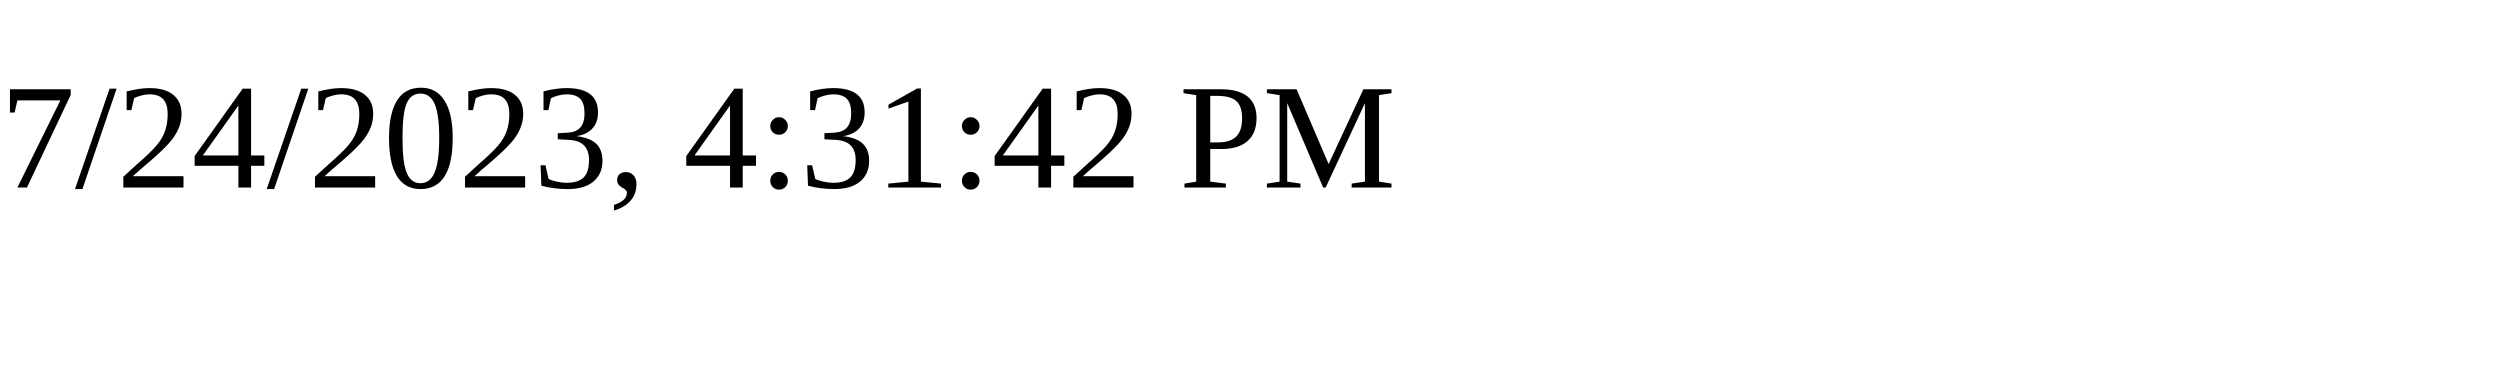
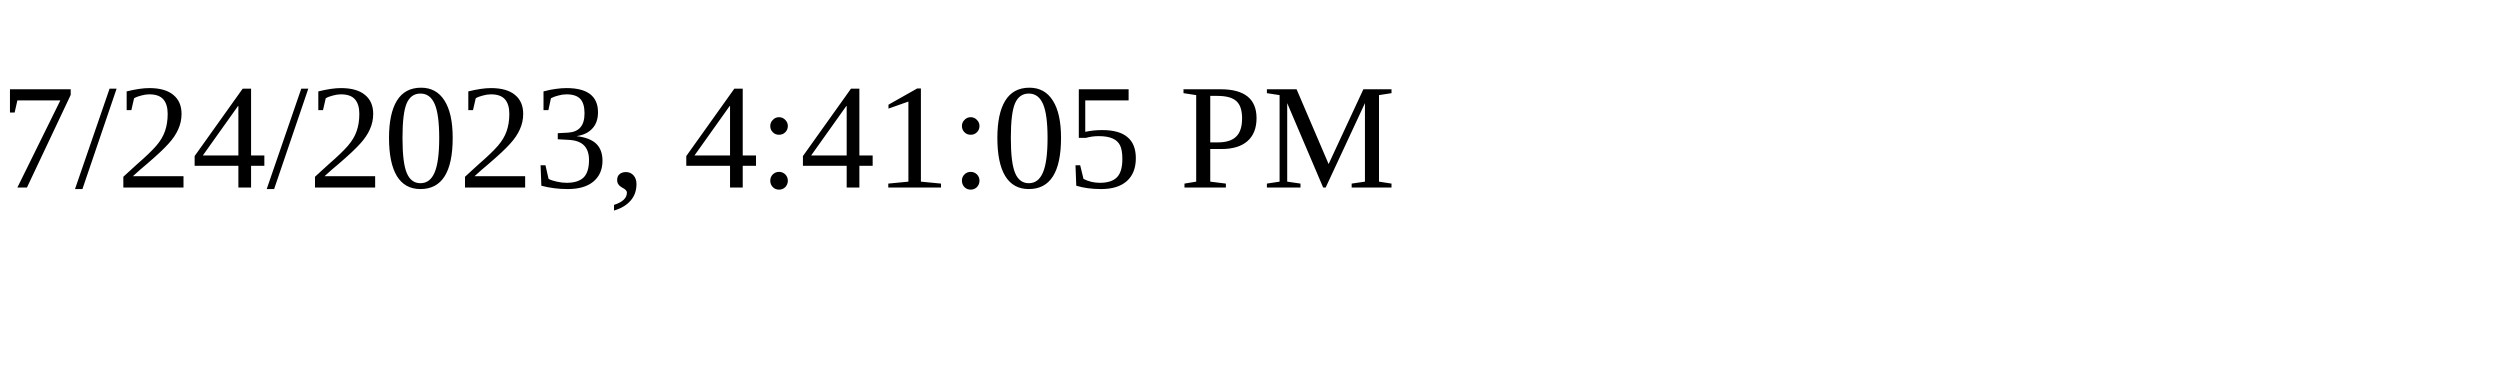
<svg xmlns="http://www.w3.org/2000/svg" height="30" width="200">
-   <text x="0" y="15">7/24/2023, 4:31:42 PM</text>
+   <text x="0" y="15">7/24/2023, 4:41:05 PM</text>
</svg>
